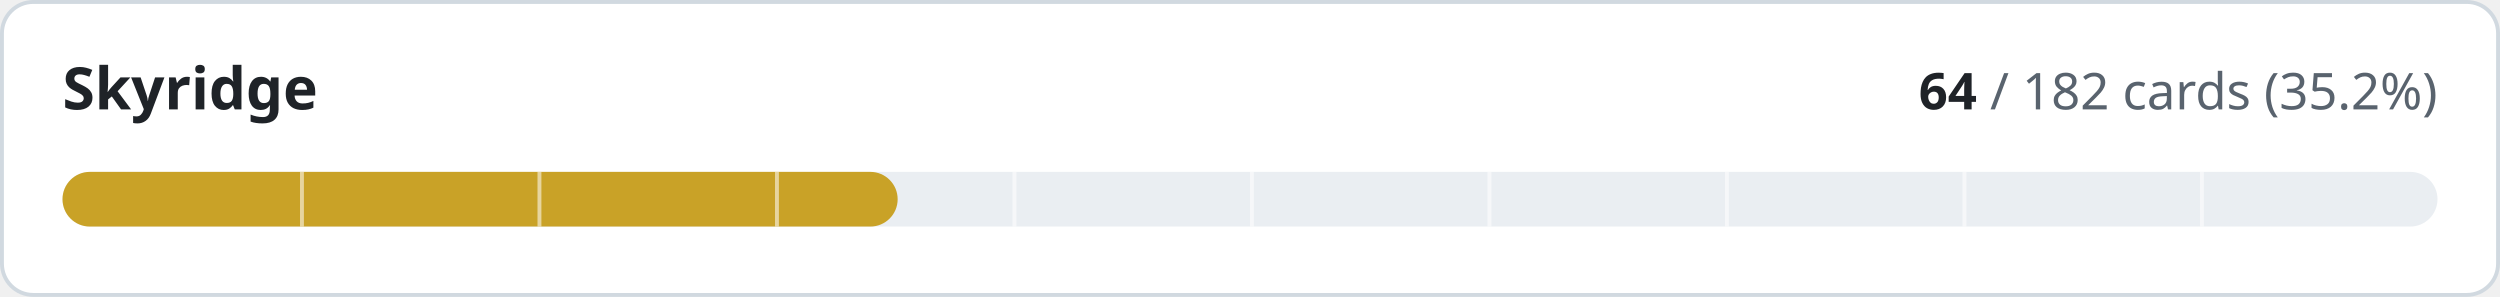
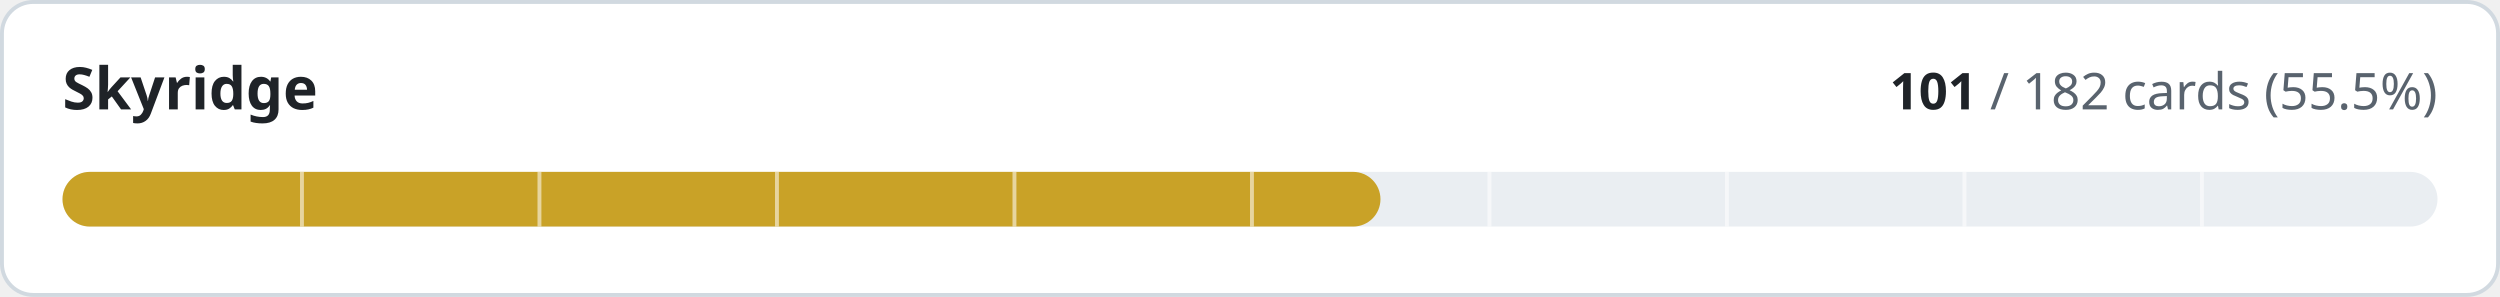
- <svg xmlns="http://www.w3.org/2000/svg" width="640" height="76" viewBox="0 0 640 76" role="img" aria-label="Skyridge: 64 of 182 cards implemented">
+ <svg xmlns="http://www.w3.org/2000/svg" width="640" height="76" viewBox="0 0 640 76" role="img" aria-label="Skyridge: 101 of 182 cards implemented">
  <style>
.t{fill:#1f2328}.m{fill:#59636e}.trk{fill:#eaeef2}.bd{stroke:#d1d9e0}.bg{fill:#ffffff}
@media (prefers-color-scheme:dark){.t{fill:#f0f6fc}.m{fill:#9198a1}.trk{fill:#262c36}.bd{stroke:#3d444d}.bg{fill:#0d1117}}
text{font-family:-apple-system,BlinkMacSystemFont,'Segoe UI','Noto Sans',Helvetica,Arial,sans-serif;font-variant-numeric:tabular-nums}
</style>
  <rect class="bg bd" x="0.5" y="0.5" width="639" height="75" rx="8" stroke-width="1" />
  <text class="t" x="16" y="28" font-size="15" font-weight="600">Skyridge</text>
  <text class="m" x="624" y="28" font-size="13" text-anchor="end">
-     <tspan class="t" font-weight="600">64</tspan> / 182 cards (35.2%)</text>
+     <tspan class="t" font-weight="600">101</tspan> / 182 cards (55.5%)</text>
  <rect class="trk" x="16" y="44" width="608" height="14" rx="7" />
-   <rect x="16" y="44" width="213.8" height="14" rx="7" fill="#c9a227" />
+   <rect x="16" y="44" width="337.4" height="14" rx="7" fill="#c9a227" />
  <rect x="76.8" y="44" width="1" height="14" class="bg" opacity="0.55" />
  <rect x="137.6" y="44" width="1" height="14" class="bg" opacity="0.55" />
  <rect x="198.4" y="44" width="1" height="14" class="bg" opacity="0.55" />
  <rect x="259.2" y="44" width="1" height="14" class="bg" opacity="0.55" />
  <rect x="320.0" y="44" width="1" height="14" class="bg" opacity="0.55" />
  <rect x="380.8" y="44" width="1" height="14" class="bg" opacity="0.55" />
  <rect x="441.6" y="44" width="1" height="14" class="bg" opacity="0.55" />
  <rect x="502.4" y="44" width="1" height="14" class="bg" opacity="0.55" />
  <rect x="563.2" y="44" width="1" height="14" class="bg" opacity="0.55" />
</svg>
